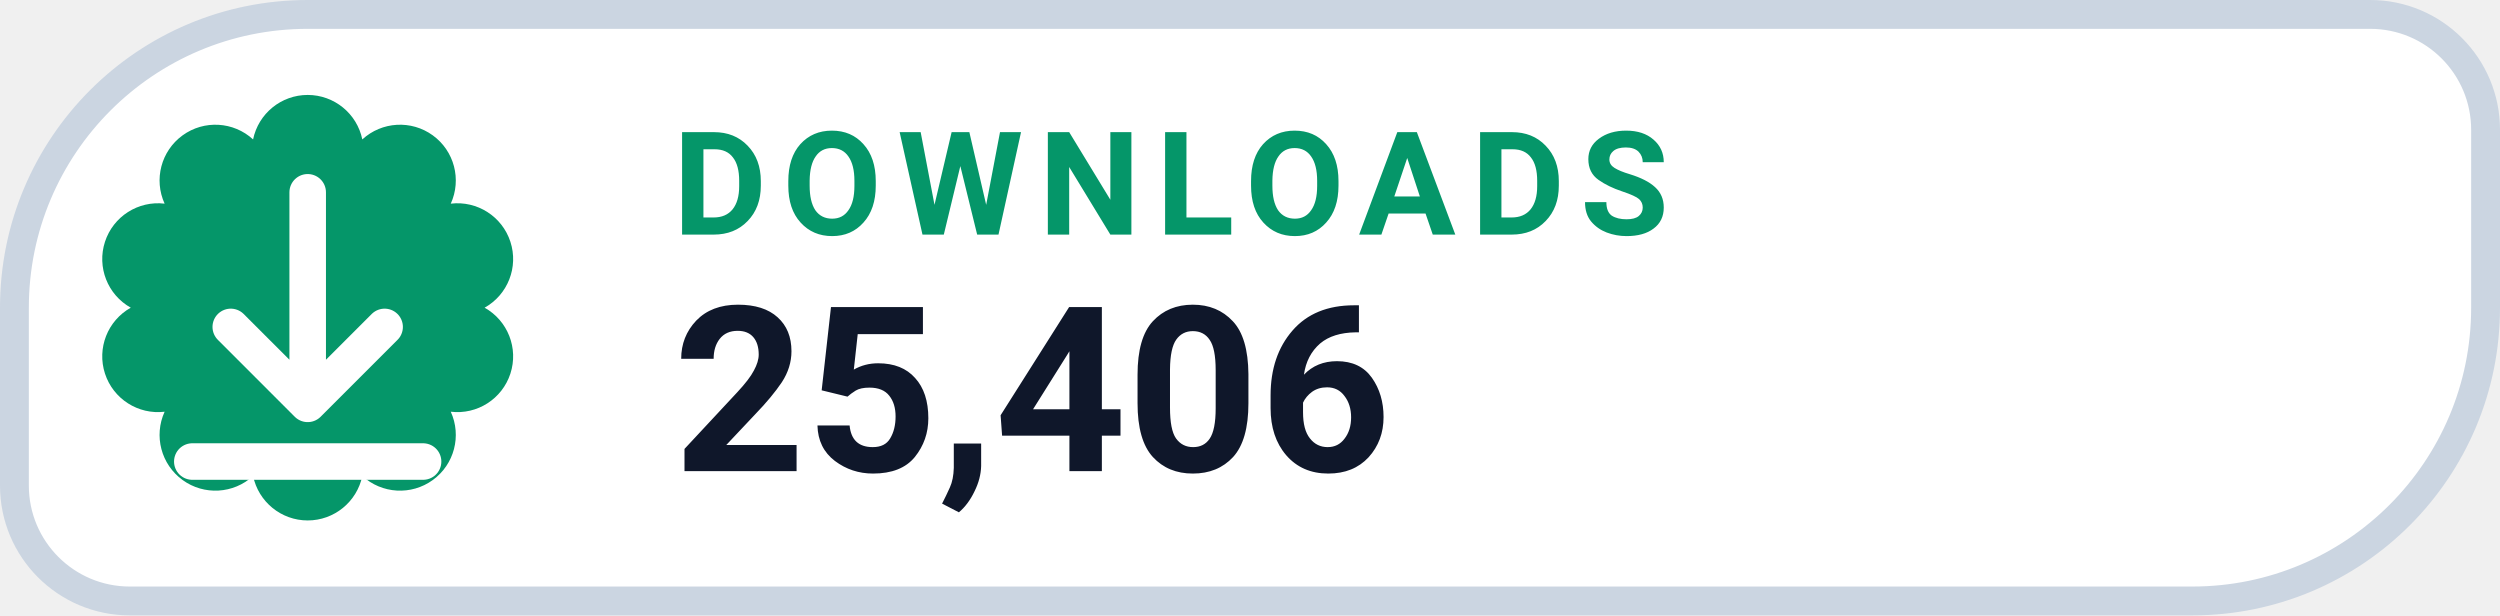
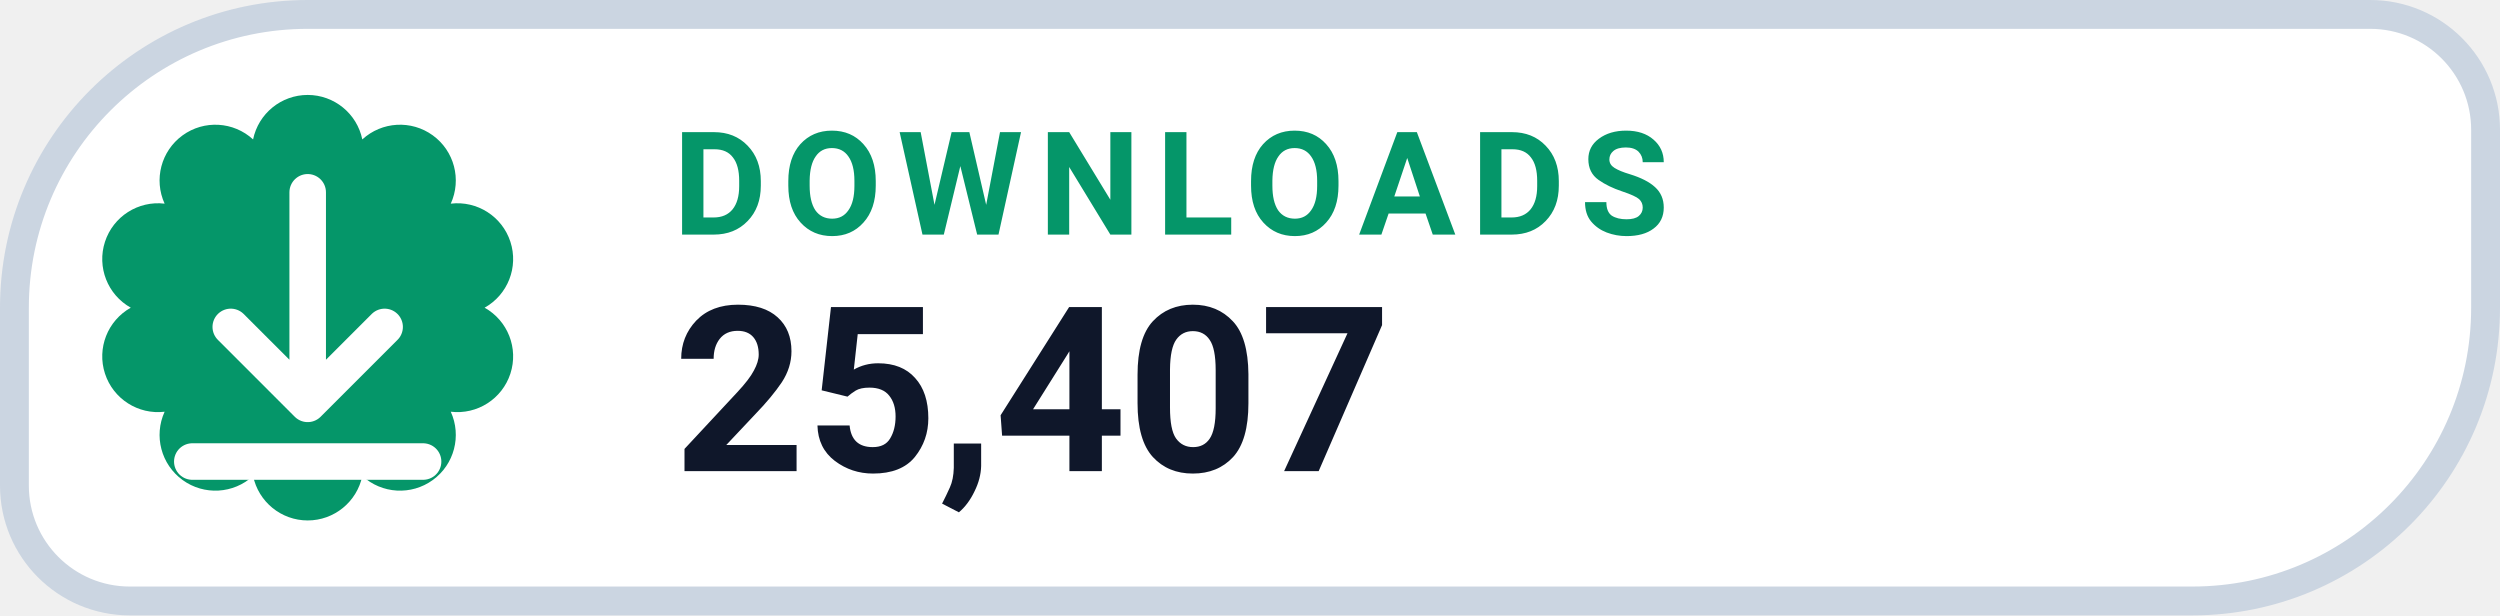
- <svg xmlns="http://www.w3.org/2000/svg" width="130" height="32" viewBox="0 0 130 32" role="img" aria-label="DOWNLOADS 25,406">
+ <svg xmlns="http://www.w3.org/2000/svg" width="130" height="32" viewBox="0 0 130 32" role="img" aria-label="DOWNLOADS 25,407">
  <path d="M 16.00 0.75 H 123.25 A 6.00 6.00 0 0 1 129.25 6.75 V 16.00 A 15.25 15.25 0 0 1 114.00 31.25 H 6.75 A 6.00 6.00 0 0 1 0.75 25.25 V 16.00 A 15.25 15.25 0 0 1 16.00 0.75 Z" fill="#FFFFFF" stroke="#CBD5E1" stroke-width="1.5" />
  <path d="M 13.16 7.25 A 2.90 2.90 0 0 1 18.84 7.25 A 2.90 2.90 0 0 1 23.44 10.59 A 2.90 2.90 0 0 1 25.20 16.00 A 2.90 2.90 0 0 1 23.44 21.41 A 2.90 2.90 0 0 1 18.84 24.75 A 2.90 2.90 0 0 1 13.16 24.75 A 2.90 2.90 0 0 1 8.56 21.41 A 2.90 2.90 0 0 1 6.80 16.00 A 2.90 2.90 0 0 1 8.56 10.59 A 2.90 2.90 0 0 1 13.16 7.25 Z" fill="#059669" />
  <g transform="translate(16 16)" style="color:#FFFFFF;">
    <path d="M0 -6 v11 m0 0 l4 -4 m-4 4 l-4 -4 M-6 8 h12" fill="none" stroke="currentColor" stroke-width="1.9" stroke-linecap="round" stroke-linejoin="round" />
  </g>
  <text x="35" y="12.2" fill="#059669" font-family="-apple-system,BlinkMacSystemFont,'Segoe UI',Roboto,Helvetica,Arial,sans-serif" font-size="7.5" font-weight="700" letter-spacing=".8">DOWNLOADS</text>
-   <text x="35" y="24.5" fill="#0F172A" font-family="-apple-system,BlinkMacSystemFont,'Segoe UI',Roboto,Helvetica,Arial,sans-serif" font-size="12" font-weight="750">25,406</text>
+   <text x="35" y="24.5" fill="#0F172A" font-family="-apple-system,BlinkMacSystemFont,'Segoe UI',Roboto,Helvetica,Arial,sans-serif" font-size="12" font-weight="750">25,407</text>
</svg>
